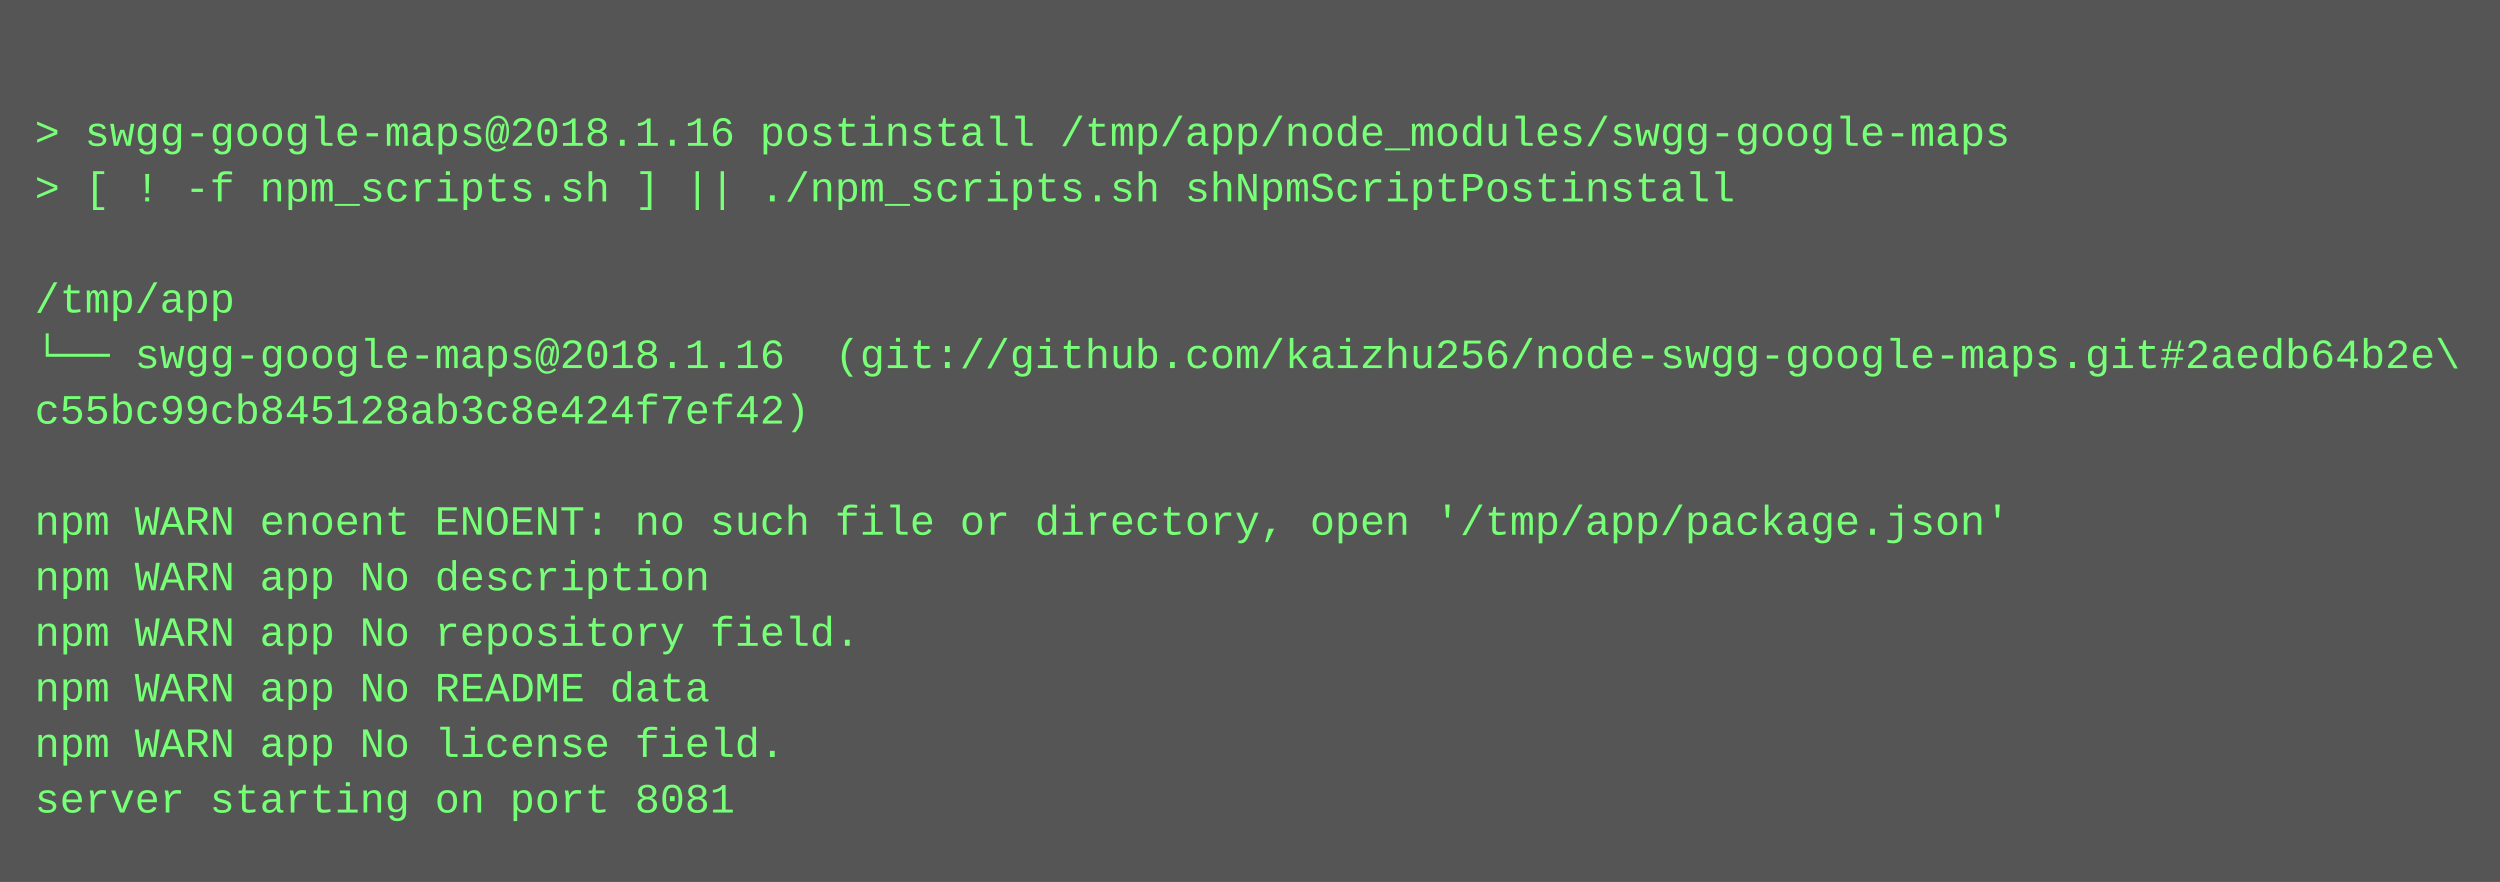
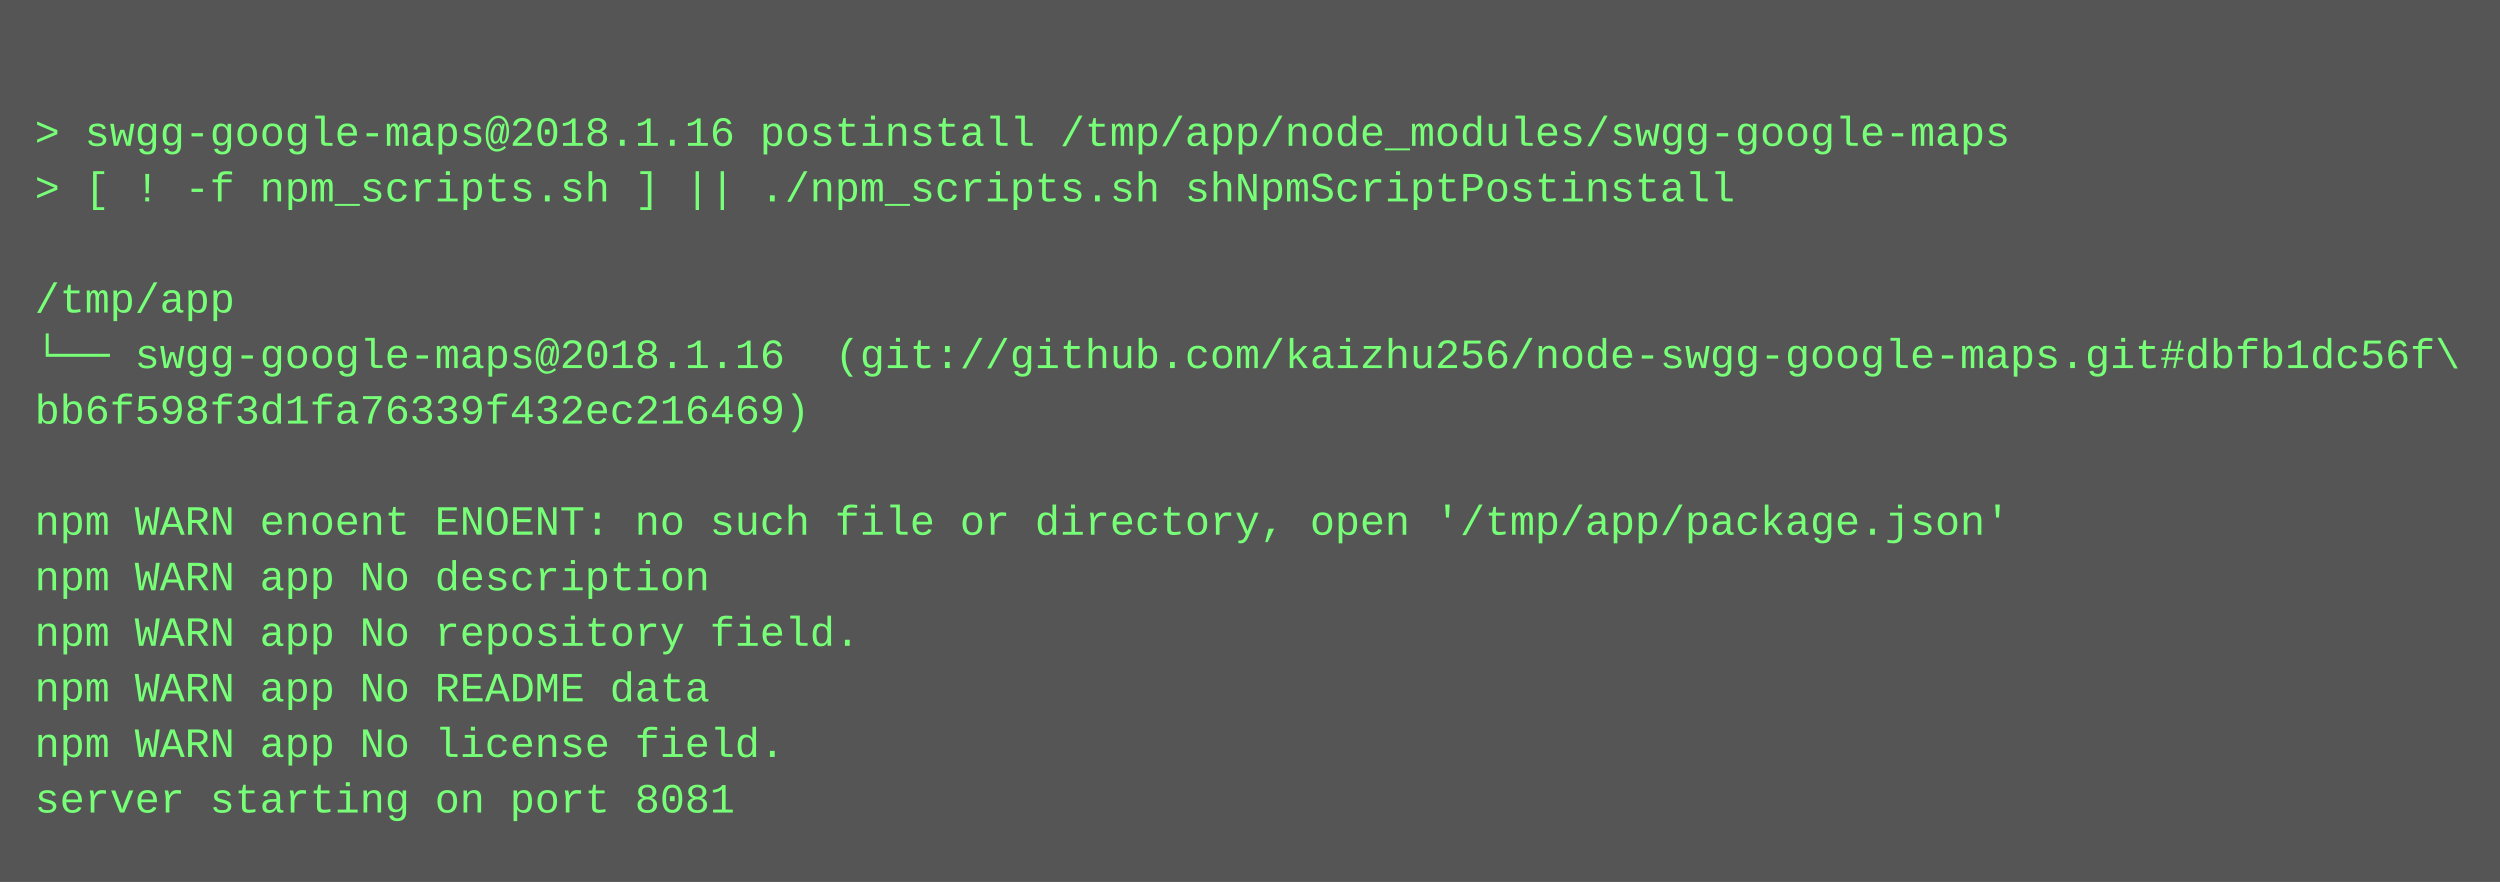
<svg xmlns="http://www.w3.org/2000/svg" height="254" width="720">
  <rect height="254" fill="#555" width="720" />
  <text fill="#7f7" font-family="Courier New" font-size="12" xml:space="preserve">
    <tspan x="10" y="26" />
    <tspan x="10" y="42">&gt; swgg-google-maps@2018.1.16 postinstall /tmp/app/node_modules/swgg-google-maps</tspan>
    <tspan x="10" y="58">&gt; [ ! -f npm_scripts.sh ] || ./npm_scripts.sh shNpmScriptPostinstall</tspan>
    <tspan x="10" y="74" />
    <tspan x="10" y="90">/tmp/app</tspan>
-     <tspan x="10" y="106">└── swgg-google-maps@2018.1.16  (git://github.com/kaizhu256/node-swgg-google-maps.git#2aedb64b2e\</tspan>
-     <tspan x="10" y="122">c55bc99cb845128ab3c8e424f7ef42)</tspan>
+     <tspan x="10" y="106">└── swgg-google-maps@2018.1.16  (git://github.com/kaizhu256/node-swgg-google-maps.git#dbfb1dc56f\</tspan>
+     <tspan x="10" y="122">bb6f598f3d1fa76339f432ec216469)</tspan>
    <tspan x="10" y="138" />
    <tspan x="10" y="154">npm WARN enoent ENOENT: no such file or directory, open '/tmp/app/package.json'</tspan>
    <tspan x="10" y="170">npm WARN app No description</tspan>
    <tspan x="10" y="186">npm WARN app No repository field.</tspan>
    <tspan x="10" y="202">npm WARN app No README data</tspan>
    <tspan x="10" y="218">npm WARN app No license field.</tspan>
    <tspan x="10" y="234">server starting on port 8081</tspan>
  </text>
</svg>
